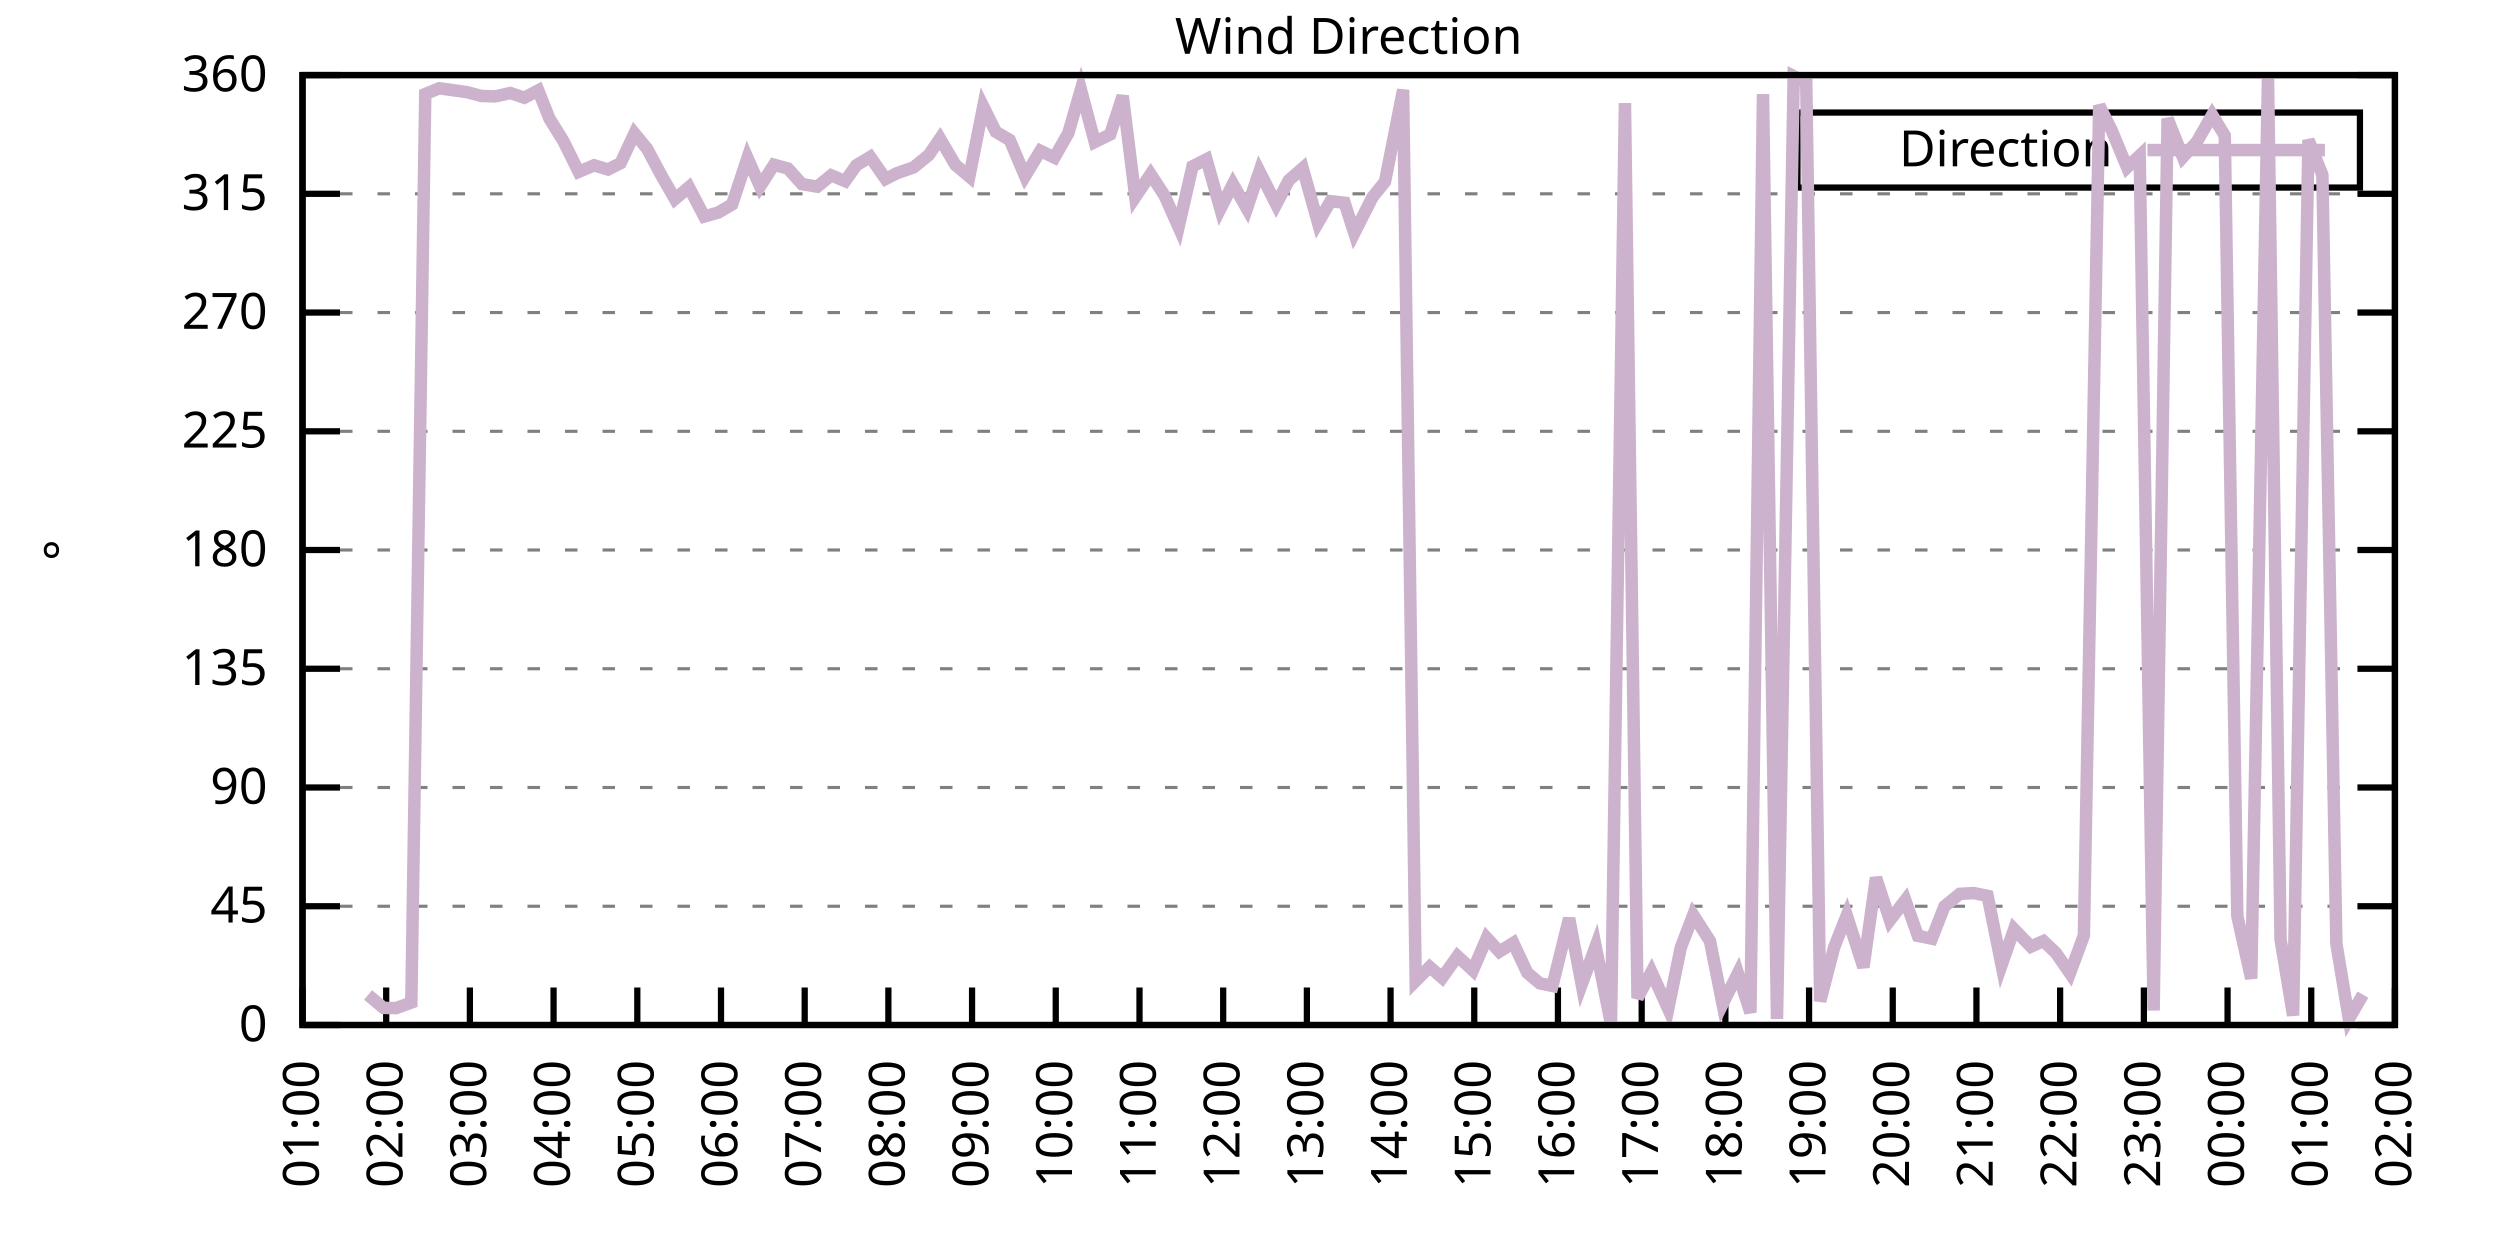
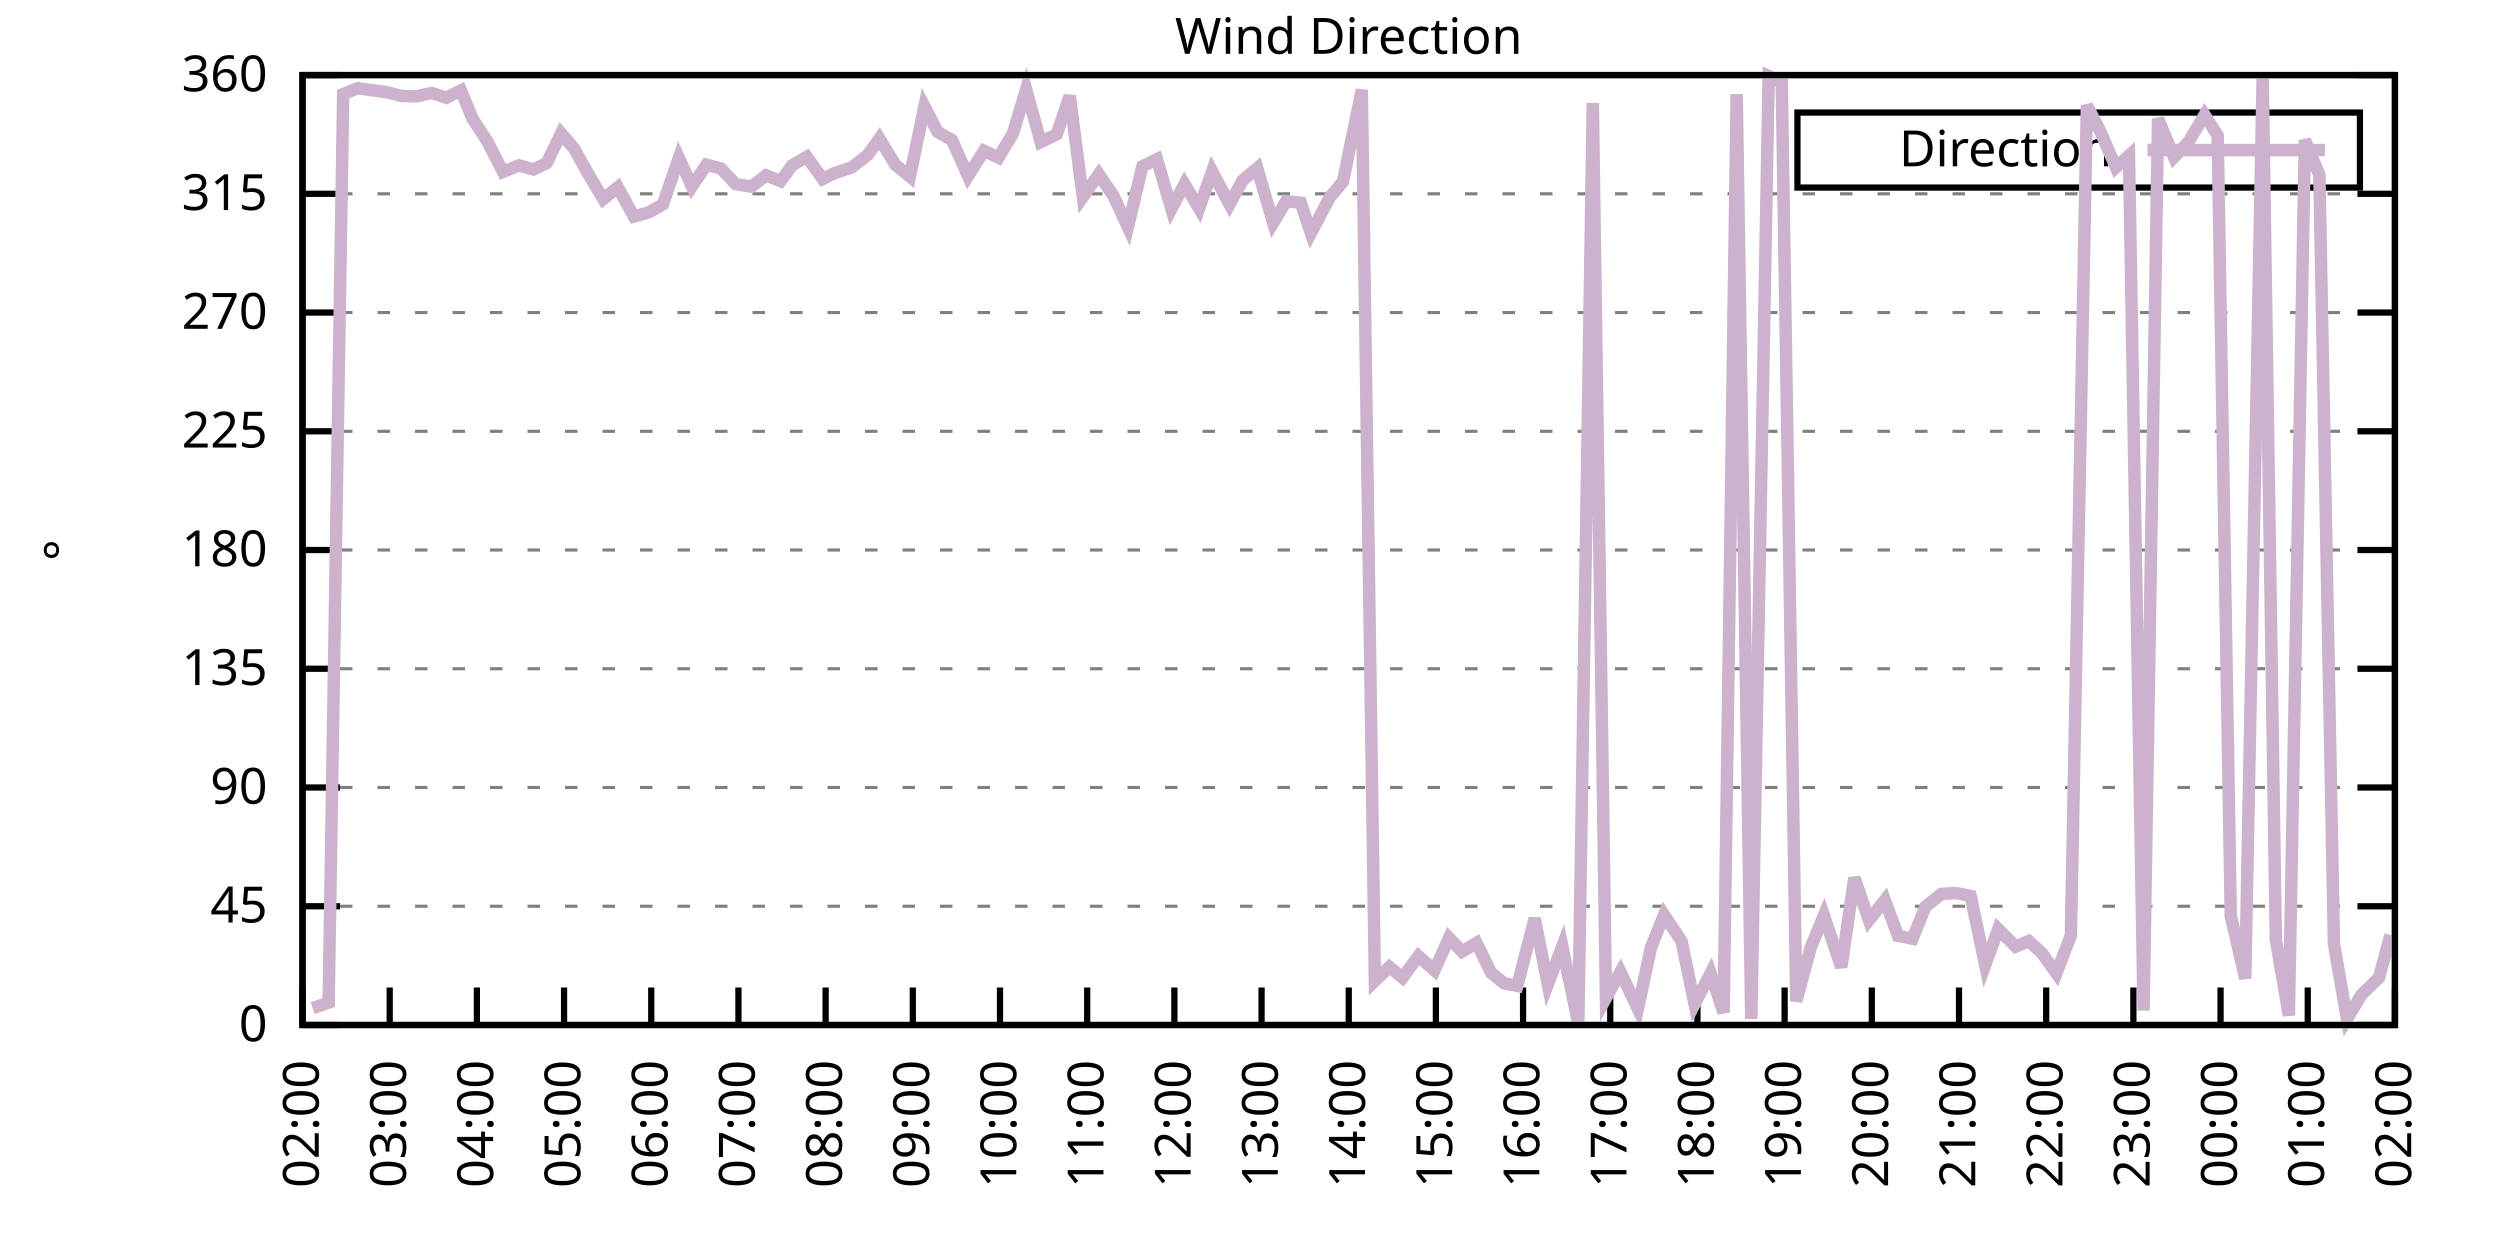
<svg xmlns="http://www.w3.org/2000/svg" xmlns:xlink="http://www.w3.org/1999/xlink" width="400" height="200" viewBox="0 0 400 200">
  <g id="gnuplot_canvas">
    <rect x="0" y="0" width="400" height="200" fill="none" />
    <defs>
      <circle id="gpDot" r="0.5" stroke-width="0.5" stroke="currentColor" />
      <path id="gpPt0" stroke-width="0.333" stroke="currentColor" d="M-1,0 h2 M0,-1 v2" />
      <path id="gpPt1" stroke-width="0.333" stroke="currentColor" d="M-1,-1 L1,1 M1,-1 L-1,1" />
      <path id="gpPt2" stroke-width="0.333" stroke="currentColor" d="M-1,0 L1,0 M0,-1 L0,1 M-1,-1 L1,1 M-1,1 L1,-1" />
      <rect id="gpPt3" stroke-width="0.333" stroke="currentColor" x="-1" y="-1" width="2" height="2" />
      <rect id="gpPt4" stroke-width="0.333" stroke="currentColor" fill="currentColor" x="-1" y="-1" width="2" height="2" />
      <circle id="gpPt5" stroke-width="0.333" stroke="currentColor" cx="0" cy="0" r="1" />
      <use xlink:href="#gpPt5" id="gpPt6" fill="currentColor" stroke="none" />
      <path id="gpPt7" stroke-width="0.333" stroke="currentColor" d="M0,-1.33 L-1.33,0.67 L1.33,0.67 z" />
      <use xlink:href="#gpPt7" id="gpPt8" fill="currentColor" stroke="none" />
      <use xlink:href="#gpPt7" id="gpPt9" stroke="currentColor" transform="rotate(180)" />
      <use xlink:href="#gpPt9" id="gpPt10" fill="currentColor" stroke="none" />
      <use xlink:href="#gpPt3" id="gpPt11" stroke="currentColor" transform="rotate(45)" />
      <use xlink:href="#gpPt11" id="gpPt12" fill="currentColor" stroke="none" />
      <path id="gpPt13" stroke-width="0.333" stroke="currentColor" d="M0,1.330 L1.265,0.411 L0.782,-1.067 L-0.782,-1.076 L-1.265,0.411 z" />
      <use xlink:href="#gpPt13" id="gpPt14" fill="currentColor" stroke="none" />
      <filter id="textbox" filterUnits="objectBoundingBox" x="0" y="0" height="1" width="1">
        <feFlood flood-color="white" flood-opacity="1" result="bgnd" />
        <feComposite in="SourceGraphic" in2="bgnd" operator="atop" />
      </filter>
      <filter id="greybox" filterUnits="objectBoundingBox" x="0" y="0" height="1" width="1">
        <feFlood flood-color="lightgrey" flood-opacity="1" result="grey" />
        <feComposite in="SourceGraphic" in2="grey" operator="atop" />
      </filter>
    </defs>
    <g fill="none" color="white" stroke="currentColor" stroke-width="1.00" stroke-linecap="butt" stroke-linejoin="miter">
</g>
    <g fill="none" color="black" stroke="currentColor" stroke-width="1.00" stroke-linecap="butt" stroke-linejoin="miter">
      <g stroke="none" shape-rendering="crispEdges">
        <polygon fill="rgb(255, 255, 255)" points="48.40,164.00 383.18,164.00 383.18,12.02 48.40,12.02 " />
      </g>
    </g>
    <g fill="none" color="black" stroke="currentColor" stroke-width="1.00" stroke-linecap="butt" stroke-linejoin="miter">
</g>
    <g fill="none" color="black" stroke="black" stroke-width="0.50" stroke-linecap="butt" stroke-linejoin="miter">
</g>
    <g fill="none" color="gray" stroke="currentColor" stroke-width="0.50" stroke-linecap="butt" stroke-linejoin="miter">
      <path stroke="gray" stroke-dasharray="2,4" class="gridline" d="M48.40,164.00 L383.19,164.00  " />
    </g>
    <g fill="none" color="gray" stroke="gray" stroke-width="1.00" stroke-linecap="butt" stroke-linejoin="miter">
</g>
    <g fill="none" color="black" stroke="currentColor" stroke-width="1.00" stroke-linecap="butt" stroke-linejoin="miter">
      <path stroke="black" d="M48.40,164.00 L54.40,164.00 M383.19,164.00 L377.19,164.00  " />
      <g transform="translate(42.80,166.60)" stroke="none" fill="black" font-family="Sans" font-size="8.00" text-anchor="end">
        <text>
          <tspan font-family="Sans"> 0</tspan>
        </text>
      </g>
    </g>
    <g fill="none" color="black" stroke="currentColor" stroke-width="1.00" stroke-linecap="butt" stroke-linejoin="miter">
</g>
    <g fill="none" color="black" stroke="black" stroke-width="0.50" stroke-linecap="butt" stroke-linejoin="miter">
</g>
    <g fill="none" color="gray" stroke="currentColor" stroke-width="0.50" stroke-linecap="butt" stroke-linejoin="miter">
      <path stroke="gray" stroke-dasharray="2,4" class="gridline" d="M48.40,145.00 L383.19,145.00  " />
    </g>
    <g fill="none" color="gray" stroke="gray" stroke-width="1.00" stroke-linecap="butt" stroke-linejoin="miter">
</g>
    <g fill="none" color="black" stroke="currentColor" stroke-width="1.00" stroke-linecap="butt" stroke-linejoin="miter">
      <path stroke="black" d="M48.40,145.00 L54.40,145.00 M383.19,145.00 L377.19,145.00  " />
      <g transform="translate(42.80,147.60)" stroke="none" fill="black" font-family="Sans" font-size="8.00" text-anchor="end">
        <text>
          <tspan font-family="Sans"> 45</tspan>
        </text>
      </g>
    </g>
    <g fill="none" color="black" stroke="currentColor" stroke-width="1.00" stroke-linecap="butt" stroke-linejoin="miter">
</g>
    <g fill="none" color="black" stroke="black" stroke-width="0.50" stroke-linecap="butt" stroke-linejoin="miter">
</g>
    <g fill="none" color="gray" stroke="currentColor" stroke-width="0.50" stroke-linecap="butt" stroke-linejoin="miter">
      <path stroke="gray" stroke-dasharray="2,4" class="gridline" d="M48.40,126.00 L383.19,126.00  " />
    </g>
    <g fill="none" color="gray" stroke="gray" stroke-width="1.00" stroke-linecap="butt" stroke-linejoin="miter">
</g>
    <g fill="none" color="black" stroke="currentColor" stroke-width="1.00" stroke-linecap="butt" stroke-linejoin="miter">
      <path stroke="black" d="M48.40,126.00 L54.40,126.00 M383.19,126.00 L377.19,126.00  " />
      <g transform="translate(42.80,128.60)" stroke="none" fill="black" font-family="Sans" font-size="8.00" text-anchor="end">
        <text>
          <tspan font-family="Sans"> 90</tspan>
        </text>
      </g>
    </g>
    <g fill="none" color="black" stroke="currentColor" stroke-width="1.00" stroke-linecap="butt" stroke-linejoin="miter">
</g>
    <g fill="none" color="black" stroke="black" stroke-width="0.50" stroke-linecap="butt" stroke-linejoin="miter">
</g>
    <g fill="none" color="gray" stroke="currentColor" stroke-width="0.50" stroke-linecap="butt" stroke-linejoin="miter">
      <path stroke="gray" stroke-dasharray="2,4" class="gridline" d="M48.40,107.00 L383.19,107.00  " />
    </g>
    <g fill="none" color="gray" stroke="gray" stroke-width="1.00" stroke-linecap="butt" stroke-linejoin="miter">
</g>
    <g fill="none" color="black" stroke="currentColor" stroke-width="1.00" stroke-linecap="butt" stroke-linejoin="miter">
      <path stroke="black" d="M48.40,107.00 L54.40,107.00 M383.19,107.00 L377.19,107.00  " />
      <g transform="translate(42.80,109.60)" stroke="none" fill="black" font-family="Sans" font-size="8.00" text-anchor="end">
        <text>
          <tspan font-family="Sans"> 135</tspan>
        </text>
      </g>
    </g>
    <g fill="none" color="black" stroke="currentColor" stroke-width="1.00" stroke-linecap="butt" stroke-linejoin="miter">
</g>
    <g fill="none" color="black" stroke="black" stroke-width="0.50" stroke-linecap="butt" stroke-linejoin="miter">
</g>
    <g fill="none" color="gray" stroke="currentColor" stroke-width="0.50" stroke-linecap="butt" stroke-linejoin="miter">
      <path stroke="gray" stroke-dasharray="2,4" class="gridline" d="M48.40,88.00 L383.19,88.00  " />
    </g>
    <g fill="none" color="gray" stroke="gray" stroke-width="1.00" stroke-linecap="butt" stroke-linejoin="miter">
</g>
    <g fill="none" color="black" stroke="currentColor" stroke-width="1.00" stroke-linecap="butt" stroke-linejoin="miter">
      <path stroke="black" d="M48.40,88.00 L54.40,88.00 M383.19,88.00 L377.19,88.00  " />
      <g transform="translate(42.80,90.60)" stroke="none" fill="black" font-family="Sans" font-size="8.00" text-anchor="end">
        <text>
          <tspan font-family="Sans"> 180</tspan>
        </text>
      </g>
    </g>
    <g fill="none" color="black" stroke="currentColor" stroke-width="1.00" stroke-linecap="butt" stroke-linejoin="miter">
</g>
    <g fill="none" color="black" stroke="black" stroke-width="0.50" stroke-linecap="butt" stroke-linejoin="miter">
</g>
    <g fill="none" color="gray" stroke="currentColor" stroke-width="0.50" stroke-linecap="butt" stroke-linejoin="miter">
      <path stroke="gray" stroke-dasharray="2,4" class="gridline" d="M48.40,69.01 L383.19,69.01  " />
    </g>
    <g fill="none" color="gray" stroke="gray" stroke-width="1.00" stroke-linecap="butt" stroke-linejoin="miter">
</g>
    <g fill="none" color="black" stroke="currentColor" stroke-width="1.00" stroke-linecap="butt" stroke-linejoin="miter">
      <path stroke="black" d="M48.40,69.01 L54.40,69.01 M383.19,69.01 L377.19,69.01  " />
      <g transform="translate(42.80,71.61)" stroke="none" fill="black" font-family="Sans" font-size="8.00" text-anchor="end">
        <text>
          <tspan font-family="Sans"> 225</tspan>
        </text>
      </g>
    </g>
    <g fill="none" color="black" stroke="currentColor" stroke-width="1.00" stroke-linecap="butt" stroke-linejoin="miter">
</g>
    <g fill="none" color="black" stroke="black" stroke-width="0.50" stroke-linecap="butt" stroke-linejoin="miter">
</g>
    <g fill="none" color="gray" stroke="currentColor" stroke-width="0.50" stroke-linecap="butt" stroke-linejoin="miter">
      <path stroke="gray" stroke-dasharray="2,4" class="gridline" d="M48.40,50.01 L383.19,50.01  " />
    </g>
    <g fill="none" color="gray" stroke="gray" stroke-width="1.00" stroke-linecap="butt" stroke-linejoin="miter">
</g>
    <g fill="none" color="black" stroke="currentColor" stroke-width="1.00" stroke-linecap="butt" stroke-linejoin="miter">
      <path stroke="black" d="M48.40,50.01 L54.40,50.01 M383.19,50.01 L377.19,50.01  " />
      <g transform="translate(42.80,52.61)" stroke="none" fill="black" font-family="Sans" font-size="8.00" text-anchor="end">
        <text>
          <tspan font-family="Sans"> 270</tspan>
        </text>
      </g>
    </g>
    <g fill="none" color="black" stroke="currentColor" stroke-width="1.00" stroke-linecap="butt" stroke-linejoin="miter">
</g>
    <g fill="none" color="black" stroke="black" stroke-width="0.50" stroke-linecap="butt" stroke-linejoin="miter">
</g>
    <g fill="none" color="gray" stroke="currentColor" stroke-width="0.50" stroke-linecap="butt" stroke-linejoin="miter">
      <path stroke="gray" stroke-dasharray="2,4" class="gridline" d="M48.40,31.01 L383.19,31.01  " />
    </g>
    <g fill="none" color="gray" stroke="gray" stroke-width="1.00" stroke-linecap="butt" stroke-linejoin="miter">
</g>
    <g fill="none" color="black" stroke="currentColor" stroke-width="1.00" stroke-linecap="butt" stroke-linejoin="miter">
      <path stroke="black" d="M48.40,31.01 L54.40,31.01 M383.19,31.01 L377.19,31.01  " />
      <g transform="translate(42.80,33.61)" stroke="none" fill="black" font-family="Sans" font-size="8.00" text-anchor="end">
        <text>
          <tspan font-family="Sans"> 315</tspan>
        </text>
      </g>
    </g>
    <g fill="none" color="black" stroke="currentColor" stroke-width="1.00" stroke-linecap="butt" stroke-linejoin="miter">
</g>
    <g fill="none" color="black" stroke="black" stroke-width="0.50" stroke-linecap="butt" stroke-linejoin="miter">
</g>
    <g fill="none" color="gray" stroke="currentColor" stroke-width="0.50" stroke-linecap="butt" stroke-linejoin="miter">
      <path stroke="gray" stroke-dasharray="2,4" class="gridline" d="M48.40,12.01 L383.19,12.01  " />
    </g>
    <g fill="none" color="gray" stroke="gray" stroke-width="1.00" stroke-linecap="butt" stroke-linejoin="miter">
</g>
    <g fill="none" color="black" stroke="currentColor" stroke-width="1.00" stroke-linecap="butt" stroke-linejoin="miter">
      <path stroke="black" d="M48.40,12.01 L54.40,12.01 M383.19,12.01 L377.19,12.01  " />
      <g transform="translate(42.80,14.61)" stroke="none" fill="black" font-family="Sans" font-size="8.00" text-anchor="end">
        <text>
          <tspan font-family="Sans"> 360</tspan>
        </text>
      </g>
    </g>
    <g fill="none" color="black" stroke="currentColor" stroke-width="1.00" stroke-linecap="butt" stroke-linejoin="miter">
      <path stroke="black" d="M48.40,164.00 L48.40,158.00  " />
      <g transform="translate(51.00,169.60) rotate(270.00)" stroke="none" fill="black" font-family="Sans" font-size="8.00" text-anchor="end">
        <text>
-           <tspan font-family="Sans">01:00</tspan>
-         </text>
-       </g>
-     </g>
-     <g fill="none" color="black" stroke="currentColor" stroke-width="1.00" stroke-linecap="butt" stroke-linejoin="miter">
-       <path stroke="black" d="M61.79,164.00 L61.79,158.00  " />
-       <g transform="translate(64.39,169.60) rotate(270.00)" stroke="none" fill="black" font-family="Sans" font-size="8.00" text-anchor="end">
-         <text>
          <tspan font-family="Sans">02:00</tspan>
        </text>
      </g>
    </g>
    <g fill="none" color="black" stroke="currentColor" stroke-width="1.00" stroke-linecap="butt" stroke-linejoin="miter">
-       <path stroke="black" d="M75.18,164.00 L75.18,158.00  " />
-       <g transform="translate(77.78,169.60) rotate(270.00)" stroke="none" fill="black" font-family="Sans" font-size="8.00" text-anchor="end">
+       <path stroke="black" d="M62.35,164.00 L62.35,158.00  " />
+       <g transform="translate(64.95,169.60) rotate(270.00)" stroke="none" fill="black" font-family="Sans" font-size="8.00" text-anchor="end">
        <text>
          <tspan font-family="Sans">03:00</tspan>
        </text>
      </g>
    </g>
    <g fill="none" color="black" stroke="currentColor" stroke-width="1.00" stroke-linecap="butt" stroke-linejoin="miter">
-       <path stroke="black" d="M88.57,164.00 L88.57,158.00  " />
-       <g transform="translate(91.17,169.60) rotate(270.00)" stroke="none" fill="black" font-family="Sans" font-size="8.00" text-anchor="end">
+       <path stroke="black" d="M76.30,164.00 L76.30,158.00  " />
+       <g transform="translate(78.90,169.60) rotate(270.00)" stroke="none" fill="black" font-family="Sans" font-size="8.00" text-anchor="end">
        <text>
          <tspan font-family="Sans">04:00</tspan>
        </text>
      </g>
    </g>
    <g fill="none" color="black" stroke="currentColor" stroke-width="1.00" stroke-linecap="butt" stroke-linejoin="miter">
-       <path stroke="black" d="M101.97,164.00 L101.97,158.00  " />
-       <g transform="translate(104.57,169.60) rotate(270.00)" stroke="none" fill="black" font-family="Sans" font-size="8.00" text-anchor="end">
+       <path stroke="black" d="M90.25,164.00 L90.25,158.00  " />
+       <g transform="translate(92.85,169.60) rotate(270.00)" stroke="none" fill="black" font-family="Sans" font-size="8.00" text-anchor="end">
        <text>
          <tspan font-family="Sans">05:00</tspan>
        </text>
      </g>
    </g>
    <g fill="none" color="black" stroke="currentColor" stroke-width="1.00" stroke-linecap="butt" stroke-linejoin="miter">
-       <path stroke="black" d="M115.36,164.00 L115.36,158.00  " />
-       <g transform="translate(117.96,169.60) rotate(270.00)" stroke="none" fill="black" font-family="Sans" font-size="8.00" text-anchor="end">
+       <path stroke="black" d="M104.20,164.00 L104.20,158.00  " />
+       <g transform="translate(106.80,169.60) rotate(270.00)" stroke="none" fill="black" font-family="Sans" font-size="8.00" text-anchor="end">
        <text>
          <tspan font-family="Sans">06:00</tspan>
        </text>
      </g>
    </g>
    <g fill="none" color="black" stroke="currentColor" stroke-width="1.00" stroke-linecap="butt" stroke-linejoin="miter">
-       <path stroke="black" d="M128.75,164.00 L128.75,158.00  " />
-       <g transform="translate(131.35,169.60) rotate(270.00)" stroke="none" fill="black" font-family="Sans" font-size="8.00" text-anchor="end">
+       <path stroke="black" d="M118.15,164.00 L118.15,158.00  " />
+       <g transform="translate(120.75,169.60) rotate(270.00)" stroke="none" fill="black" font-family="Sans" font-size="8.00" text-anchor="end">
        <text>
          <tspan font-family="Sans">07:00</tspan>
        </text>
      </g>
    </g>
    <g fill="none" color="black" stroke="currentColor" stroke-width="1.00" stroke-linecap="butt" stroke-linejoin="miter">
-       <path stroke="black" d="M142.14,164.00 L142.14,158.00  " />
-       <g transform="translate(144.74,169.60) rotate(270.00)" stroke="none" fill="black" font-family="Sans" font-size="8.00" text-anchor="end">
+       <path stroke="black" d="M132.10,164.00 L132.10,158.00  " />
+       <g transform="translate(134.70,169.60) rotate(270.00)" stroke="none" fill="black" font-family="Sans" font-size="8.00" text-anchor="end">
        <text>
          <tspan font-family="Sans">08:00</tspan>
        </text>
      </g>
    </g>
    <g fill="none" color="black" stroke="currentColor" stroke-width="1.00" stroke-linecap="butt" stroke-linejoin="miter">
-       <path stroke="black" d="M155.53,164.00 L155.53,158.00  " />
-       <g transform="translate(158.13,169.60) rotate(270.00)" stroke="none" fill="black" font-family="Sans" font-size="8.00" text-anchor="end">
+       <path stroke="black" d="M146.05,164.00 L146.05,158.00  " />
+       <g transform="translate(148.65,169.60) rotate(270.00)" stroke="none" fill="black" font-family="Sans" font-size="8.00" text-anchor="end">
        <text>
          <tspan font-family="Sans">09:00</tspan>
        </text>
      </g>
    </g>
    <g fill="none" color="black" stroke="currentColor" stroke-width="1.00" stroke-linecap="butt" stroke-linejoin="miter">
-       <path stroke="black" d="M168.92,164.00 L168.92,158.00  " />
-       <g transform="translate(171.52,169.60) rotate(270.00)" stroke="none" fill="black" font-family="Sans" font-size="8.00" text-anchor="end">
+       <path stroke="black" d="M160.00,164.00 L160.00,158.00  " />
+       <g transform="translate(162.60,169.60) rotate(270.00)" stroke="none" fill="black" font-family="Sans" font-size="8.00" text-anchor="end">
        <text>
          <tspan font-family="Sans">10:00</tspan>
        </text>
      </g>
    </g>
    <g fill="none" color="black" stroke="currentColor" stroke-width="1.00" stroke-linecap="butt" stroke-linejoin="miter">
-       <path stroke="black" d="M182.32,164.00 L182.32,158.00  " />
-       <g transform="translate(184.92,169.60) rotate(270.00)" stroke="none" fill="black" font-family="Sans" font-size="8.00" text-anchor="end">
+       <path stroke="black" d="M173.95,164.00 L173.95,158.00  " />
+       <g transform="translate(176.55,169.60) rotate(270.00)" stroke="none" fill="black" font-family="Sans" font-size="8.00" text-anchor="end">
        <text>
          <tspan font-family="Sans">11:00</tspan>
        </text>
      </g>
    </g>
    <g fill="none" color="black" stroke="currentColor" stroke-width="1.00" stroke-linecap="butt" stroke-linejoin="miter">
-       <path stroke="black" d="M195.71,164.00 L195.71,158.00  " />
-       <g transform="translate(198.31,169.60) rotate(270.00)" stroke="none" fill="black" font-family="Sans" font-size="8.00" text-anchor="end">
+       <path stroke="black" d="M187.90,164.00 L187.90,158.00  " />
+       <g transform="translate(190.50,169.60) rotate(270.00)" stroke="none" fill="black" font-family="Sans" font-size="8.00" text-anchor="end">
        <text>
          <tspan font-family="Sans">12:00</tspan>
        </text>
      </g>
    </g>
    <g fill="none" color="black" stroke="currentColor" stroke-width="1.00" stroke-linecap="butt" stroke-linejoin="miter">
-       <path stroke="black" d="M209.10,164.00 L209.10,158.00  " />
-       <g transform="translate(211.70,169.60) rotate(270.00)" stroke="none" fill="black" font-family="Sans" font-size="8.00" text-anchor="end">
+       <path stroke="black" d="M201.85,164.00 L201.85,158.00  " />
+       <g transform="translate(204.45,169.60) rotate(270.00)" stroke="none" fill="black" font-family="Sans" font-size="8.00" text-anchor="end">
        <text>
          <tspan font-family="Sans">13:00</tspan>
        </text>
      </g>
    </g>
    <g fill="none" color="black" stroke="currentColor" stroke-width="1.00" stroke-linecap="butt" stroke-linejoin="miter">
-       <path stroke="black" d="M222.49,164.00 L222.49,158.00  " />
-       <g transform="translate(225.09,169.60) rotate(270.00)" stroke="none" fill="black" font-family="Sans" font-size="8.00" text-anchor="end">
+       <path stroke="black" d="M215.80,164.00 L215.80,158.00  " />
+       <g transform="translate(218.40,169.60) rotate(270.00)" stroke="none" fill="black" font-family="Sans" font-size="8.00" text-anchor="end">
        <text>
          <tspan font-family="Sans">14:00</tspan>
        </text>
      </g>
    </g>
    <g fill="none" color="black" stroke="currentColor" stroke-width="1.00" stroke-linecap="butt" stroke-linejoin="miter">
-       <path stroke="black" d="M235.88,164.00 L235.88,158.00  " />
-       <g transform="translate(238.48,169.60) rotate(270.00)" stroke="none" fill="black" font-family="Sans" font-size="8.00" text-anchor="end">
+       <path stroke="black" d="M229.74,164.00 L229.74,158.00  " />
+       <g transform="translate(232.34,169.60) rotate(270.00)" stroke="none" fill="black" font-family="Sans" font-size="8.00" text-anchor="end">
        <text>
          <tspan font-family="Sans">15:00</tspan>
        </text>
      </g>
    </g>
    <g fill="none" color="black" stroke="currentColor" stroke-width="1.00" stroke-linecap="butt" stroke-linejoin="miter">
-       <path stroke="black" d="M249.27,164.00 L249.27,158.00  " />
-       <g transform="translate(251.87,169.60) rotate(270.00)" stroke="none" fill="black" font-family="Sans" font-size="8.00" text-anchor="end">
+       <path stroke="black" d="M243.69,164.00 L243.69,158.00  " />
+       <g transform="translate(246.29,169.60) rotate(270.00)" stroke="none" fill="black" font-family="Sans" font-size="8.00" text-anchor="end">
        <text>
          <tspan font-family="Sans">16:00</tspan>
        </text>
      </g>
    </g>
    <g fill="none" color="black" stroke="currentColor" stroke-width="1.00" stroke-linecap="butt" stroke-linejoin="miter">
-       <path stroke="black" d="M262.67,164.00 L262.67,158.00  " />
-       <g transform="translate(265.27,169.60) rotate(270.00)" stroke="none" fill="black" font-family="Sans" font-size="8.00" text-anchor="end">
+       <path stroke="black" d="M257.64,164.00 L257.64,158.00  " />
+       <g transform="translate(260.24,169.60) rotate(270.00)" stroke="none" fill="black" font-family="Sans" font-size="8.00" text-anchor="end">
        <text>
          <tspan font-family="Sans">17:00</tspan>
        </text>
      </g>
    </g>
    <g fill="none" color="black" stroke="currentColor" stroke-width="1.00" stroke-linecap="butt" stroke-linejoin="miter">
-       <path stroke="black" d="M276.06,164.00 L276.06,158.00  " />
-       <g transform="translate(278.66,169.60) rotate(270.00)" stroke="none" fill="black" font-family="Sans" font-size="8.00" text-anchor="end">
+       <path stroke="black" d="M271.59,164.00 L271.59,158.00  " />
+       <g transform="translate(274.19,169.60) rotate(270.00)" stroke="none" fill="black" font-family="Sans" font-size="8.00" text-anchor="end">
        <text>
          <tspan font-family="Sans">18:00</tspan>
        </text>
      </g>
    </g>
    <g fill="none" color="black" stroke="currentColor" stroke-width="1.00" stroke-linecap="butt" stroke-linejoin="miter">
-       <path stroke="black" d="M289.45,164.00 L289.45,158.00  " />
-       <g transform="translate(292.05,169.60) rotate(270.00)" stroke="none" fill="black" font-family="Sans" font-size="8.00" text-anchor="end">
+       <path stroke="black" d="M285.54,164.00 L285.54,158.00  " />
+       <g transform="translate(288.14,169.60) rotate(270.00)" stroke="none" fill="black" font-family="Sans" font-size="8.00" text-anchor="end">
        <text>
          <tspan font-family="Sans">19:00</tspan>
        </text>
      </g>
    </g>
    <g fill="none" color="black" stroke="currentColor" stroke-width="1.00" stroke-linecap="butt" stroke-linejoin="miter">
-       <path stroke="black" d="M302.84,164.00 L302.84,158.00  " />
-       <g transform="translate(305.44,169.60) rotate(270.00)" stroke="none" fill="black" font-family="Sans" font-size="8.00" text-anchor="end">
+       <path stroke="black" d="M299.49,164.00 L299.49,158.00  " />
+       <g transform="translate(302.09,169.60) rotate(270.00)" stroke="none" fill="black" font-family="Sans" font-size="8.00" text-anchor="end">
        <text>
          <tspan font-family="Sans">20:00</tspan>
        </text>
      </g>
    </g>
    <g fill="none" color="black" stroke="currentColor" stroke-width="1.00" stroke-linecap="butt" stroke-linejoin="miter">
-       <path stroke="black" d="M316.23,164.00 L316.23,158.00  " />
-       <g transform="translate(318.83,169.60) rotate(270.00)" stroke="none" fill="black" font-family="Sans" font-size="8.00" text-anchor="end">
+       <path stroke="black" d="M313.44,164.00 L313.44,158.00  " />
+       <g transform="translate(316.04,169.60) rotate(270.00)" stroke="none" fill="black" font-family="Sans" font-size="8.00" text-anchor="end">
        <text>
          <tspan font-family="Sans">21:00</tspan>
        </text>
      </g>
    </g>
    <g fill="none" color="black" stroke="currentColor" stroke-width="1.00" stroke-linecap="butt" stroke-linejoin="miter">
-       <path stroke="black" d="M329.62,164.00 L329.62,158.00  " />
-       <g transform="translate(332.22,169.60) rotate(270.00)" stroke="none" fill="black" font-family="Sans" font-size="8.00" text-anchor="end">
+       <path stroke="black" d="M327.39,164.00 L327.39,158.00  " />
+       <g transform="translate(329.99,169.60) rotate(270.00)" stroke="none" fill="black" font-family="Sans" font-size="8.00" text-anchor="end">
        <text>
          <tspan font-family="Sans">22:00</tspan>
        </text>
      </g>
    </g>
    <g fill="none" color="black" stroke="currentColor" stroke-width="1.00" stroke-linecap="butt" stroke-linejoin="miter">
-       <path stroke="black" d="M343.02,164.00 L343.02,158.00  " />
-       <g transform="translate(345.62,169.60) rotate(270.00)" stroke="none" fill="black" font-family="Sans" font-size="8.00" text-anchor="end">
+       <path stroke="black" d="M341.34,164.00 L341.34,158.00  " />
+       <g transform="translate(343.94,169.60) rotate(270.00)" stroke="none" fill="black" font-family="Sans" font-size="8.00" text-anchor="end">
        <text>
          <tspan font-family="Sans">23:00</tspan>
        </text>
      </g>
    </g>
    <g fill="none" color="black" stroke="currentColor" stroke-width="1.00" stroke-linecap="butt" stroke-linejoin="miter">
-       <path stroke="black" d="M356.41,164.00 L356.41,158.00  " />
-       <g transform="translate(359.01,169.60) rotate(270.00)" stroke="none" fill="black" font-family="Sans" font-size="8.00" text-anchor="end">
+       <path stroke="black" d="M355.29,164.00 L355.29,158.00  " />
+       <g transform="translate(357.89,169.60) rotate(270.00)" stroke="none" fill="black" font-family="Sans" font-size="8.00" text-anchor="end">
        <text>
          <tspan font-family="Sans">00:00</tspan>
        </text>
      </g>
    </g>
    <g fill="none" color="black" stroke="currentColor" stroke-width="1.00" stroke-linecap="butt" stroke-linejoin="miter">
-       <path stroke="black" d="M369.80,164.00 L369.80,158.00  " />
-       <g transform="translate(372.40,169.60) rotate(270.00)" stroke="none" fill="black" font-family="Sans" font-size="8.00" text-anchor="end">
+       <path stroke="black" d="M369.24,164.00 L369.24,158.00  " />
+       <g transform="translate(371.84,169.60) rotate(270.00)" stroke="none" fill="black" font-family="Sans" font-size="8.00" text-anchor="end">
        <text>
          <tspan font-family="Sans">01:00</tspan>
        </text>
      </g>
    </g>
    <g fill="none" color="black" stroke="currentColor" stroke-width="1.00" stroke-linecap="butt" stroke-linejoin="miter">
      <path stroke="black" d="M383.19,164.00 L383.19,158.00  " />
      <g transform="translate(385.79,169.60) rotate(270.00)" stroke="none" fill="black" font-family="Sans" font-size="8.00" text-anchor="end">
        <text>
          <tspan font-family="Sans">02:00</tspan>
        </text>
      </g>
    </g>
    <g fill="none" color="black" stroke="currentColor" stroke-width="1.00" stroke-linecap="butt" stroke-linejoin="miter">
</g>
    <g fill="none" color="black" stroke="currentColor" stroke-width="1.00" stroke-linecap="butt" stroke-linejoin="miter">
      <path stroke="black" d="M48.40,12.01 L48.40,164.00 L383.19,164.00 L383.19,12.01 L48.40,12.01 Z  " />
    </g>
    <g fill="none" color="black" stroke="currentColor" stroke-width="1.00" stroke-linecap="butt" stroke-linejoin="miter">
</g>
    <g fill="none" color="black" stroke="currentColor" stroke-width="1.00" stroke-linecap="butt" stroke-linejoin="miter">
      <path stroke="black" d="M287.59,30.01 L287.59,18.01 L377.59,18.01 L377.59,30.01 L287.59,30.01 Z  " />
    </g>
    <g id="Wind_direction_plot_1">
      <g fill="none" color="white" stroke="black" stroke-width="2.00" stroke-linecap="butt" stroke-linejoin="miter">
</g>
      <g fill="none" color="black" stroke="currentColor" stroke-width="2.00" stroke-linecap="butt" stroke-linejoin="miter">
        <g transform="translate(337.99,26.61)" stroke="none" fill="black" font-family="Sans" font-size="8.00" text-anchor="end">
          <text>
            <tspan font-family="Sans">Direction</tspan>
          </text>
        </g>
      </g>
      <g fill="none" color="black" stroke="currentColor" stroke-width="2.00" stroke-linecap="butt" stroke-linejoin="miter">
-         <path stroke="rgb(204, 178, 204)" d="M343.59,24.01 L371.99,24.01 M58.89,159.19 L61.35,161.26 L63.35,161.30 L65.81,160.41 L68.04,15.05 L70.27,14.12   L74.74,14.75 L76.97,15.35 L79.20,15.43 L81.66,14.88 L83.89,15.64 L86.12,14.46 L87.91,18.98 L90.14,22.56   L92.59,27.50 L95.05,26.45 L97.28,27.12 L99.29,26.11 L101.52,21.34 L103.53,23.79 L105.76,27.97 L107.99,31.85   L110.22,29.95 L112.68,34.64 L114.91,34.01 L117.14,32.70 L119.60,25.27 L121.61,29.83 L123.84,26.36 L126.07,26.96   L128.30,29.45 L130.76,29.87 L132.99,28.05 L135.22,28.98 L137.01,26.45 L139.24,25.10 L141.69,28.64 L143.48,27.72   L146.16,26.79 L148.61,24.80 L150.40,22.18 L152.85,26.36 L155.09,28.26 L157.32,17.03 L159.33,21.09 L161.56,22.40   L164.01,28.18 L166.47,24.13 L168.70,25.22 L170.93,21.30 L172.94,14.33 L175.17,22.73 L177.63,21.51 L179.64,15.35   L181.65,31.52 L184.10,27.88 L186.33,31.30 L188.57,36.33 L190.80,26.62 L193.03,25.48 L195.26,33.42 L197.27,29.45   L199.50,33.37 L201.51,27.42 L204.19,32.70 L206.20,28.86 L208.43,26.91 L210.88,35.65 L212.89,32.19 L215.13,32.44   L216.69,37.30 L219.59,31.56 L221.60,29.07 L224.50,14.37 L226.51,156.95 L228.74,154.71 L230.75,156.44 L233.20,152.98   L235.66,155.26 L237.89,150.07 L239.90,152.26 L242.13,150.87 L244.36,155.64 L246.37,157.33 L248.38,157.75 L251.06,146.94   L253.07,157.50 L255.30,151.42 L257.76,163.83 L259.99,16.49 L262.00,159.69 L264.23,155.51 L266.91,161.42 L268.92,151.63   L270.92,146.39 L273.60,150.57 L275.61,160.66 L278.07,155.72 L280.07,162.02 L282.08,15.05 L284.32,163.03 L286.99,12.18   L289.00,13.19 L291.23,160.20 L293.47,151.55 L295.48,146.48 L298.15,154.75 L300.16,140.44 L302.39,147.24 L304.85,144.03   L306.86,149.73 L309.09,150.19 L311.10,145.04 L313.55,143.02 L315.79,142.89 L318.02,143.35 L320.25,154.42 L322.26,148.67   L324.94,151.46 L326.95,150.57 L328.95,152.47 L331.19,155.72 L333.42,149.69 L335.87,16.87 L337.88,20.88 L340.34,26.79   L342.35,24.89 L344.58,161.68 L346.81,18.98 L349.26,25.14 L351.50,22.69 L353.95,18.39 L355.96,21.68 L357.97,146.56   L360.20,156.57 L362.88,12.26 L364.89,150.32 L366.90,162.48 L369.35,22.40 L371.58,27.97 L373.82,151.00 L375.82,163.03   L378.06,159.14  " />
+         <path stroke="rgb(204, 178, 204)" d="M343.59,24.01 L371.99,24.01 M50.03,161.30 L52.58,160.41 L54.91,15.05 L57.23,14.12 L61.88,14.75 L64.21,15.35   L66.53,15.43 L69.09,14.88 L71.42,15.64 L73.74,14.46 L75.60,18.98 L77.93,22.56 L80.48,27.50 L83.04,26.45   L85.37,27.12 L87.46,26.11 L89.78,21.34 L91.88,23.79 L94.20,27.97 L96.53,31.85 L98.85,29.95 L101.41,34.64   L103.73,34.01 L106.06,32.70 L108.62,25.27 L110.71,29.83 L113.03,26.36 L115.36,26.96 L117.68,29.45 L120.24,29.87   L122.57,28.05 L124.89,28.98 L126.75,26.45 L129.08,25.10 L131.63,28.64 L133.49,27.72 L136.28,26.79 L138.84,24.80   L140.70,22.18 L143.26,26.36 L145.58,28.26 L147.91,17.03 L150.00,21.09 L152.32,22.40 L154.88,28.18 L157.44,24.13   L159.76,25.22 L162.09,21.30 L164.18,14.33 L166.51,22.73 L169.06,21.51 L171.16,15.35 L173.25,31.52 L175.81,27.88   L178.13,31.30 L180.46,36.33 L182.78,26.62 L185.11,25.48 L187.43,33.42 L189.52,29.45 L191.85,33.37 L193.94,27.42   L196.73,32.70 L198.82,28.86 L201.15,26.91 L203.71,35.65 L205.80,32.19 L208.12,32.44 L209.75,37.30 L212.77,31.56   L214.87,29.07 L217.89,14.37 L219.98,156.95 L222.30,154.71 L224.40,156.44 L226.95,152.98 L229.51,155.26 L231.84,150.07   L233.93,152.26 L236.25,150.87 L238.58,155.64 L240.67,157.33 L242.76,157.75 L245.55,146.94 L247.65,157.50 L249.97,151.42   L252.53,163.83 L254.85,16.49 L256.95,159.69 L259.27,155.51 L262.06,161.42 L264.15,151.63 L266.25,146.39 L269.04,150.57   L271.13,160.66 L273.69,155.72 L275.78,162.02 L277.87,15.05 L280.20,163.03 L282.99,12.18 L285.08,13.19 L287.40,160.20   L289.73,151.55 L291.82,146.48 L294.61,154.75 L296.70,140.44 L299.03,147.24 L301.58,144.03 L303.68,149.73 L306.00,150.19   L308.09,145.04 L310.65,143.02 L312.98,142.89 L315.30,143.35 L317.63,154.42 L319.72,148.67 L322.51,151.46 L324.60,150.57   L326.69,152.47 L329.02,155.72 L331.34,149.69 L333.90,16.87 L335.99,20.88 L338.55,26.79 L340.64,24.89 L342.97,161.68   L345.29,18.98 L347.85,25.14 L350.18,22.69 L352.73,18.39 L354.83,21.68 L356.92,146.56 L359.24,156.57 L362.03,12.26   L364.13,150.32 L366.22,162.48 L368.78,22.40 L371.10,27.97 L373.43,151.00 L375.52,163.03 L377.84,159.14 L380.63,156.44   L382.49,149.60  " />
      </g>
    </g>
    <g fill="none" color="black" stroke="currentColor" stroke-width="2.00" stroke-linecap="butt" stroke-linejoin="miter">
</g>
    <g fill="none" color="black" stroke="black" stroke-width="1.00" stroke-linecap="butt" stroke-linejoin="miter">
</g>
    <g fill="none" color="black" stroke="currentColor" stroke-width="1.00" stroke-linecap="butt" stroke-linejoin="miter">
      <path stroke="black" d="M48.40,12.01 L48.40,164.00 L383.19,164.00 L383.19,12.01 L48.40,12.01 Z  " />
      <g transform="translate(12.80,88.01) rotate(270.00)" stroke="none" fill="black" font-family="Sans" font-size="8.00" text-anchor="middle">
        <text>
          <tspan font-family="Sans">°</tspan>
        </text>
      </g>
    </g>
    <g fill="none" color="black" stroke="currentColor" stroke-width="1.00" stroke-linecap="butt" stroke-linejoin="miter">
</g>
    <g fill="none" color="black" stroke="currentColor" stroke-width="1.00" stroke-linecap="butt" stroke-linejoin="miter">
      <g transform="translate(215.79,8.61)" stroke="none" fill="black" font-family="Sans" font-size="8.00" text-anchor="middle">
        <text>
          <tspan font-family="Sans">Wind Direction</tspan>
        </text>
      </g>
    </g>
    <g fill="none" color="black" stroke="currentColor" stroke-width="1.00" stroke-linecap="butt" stroke-linejoin="miter">
</g>
  </g>
</svg>
